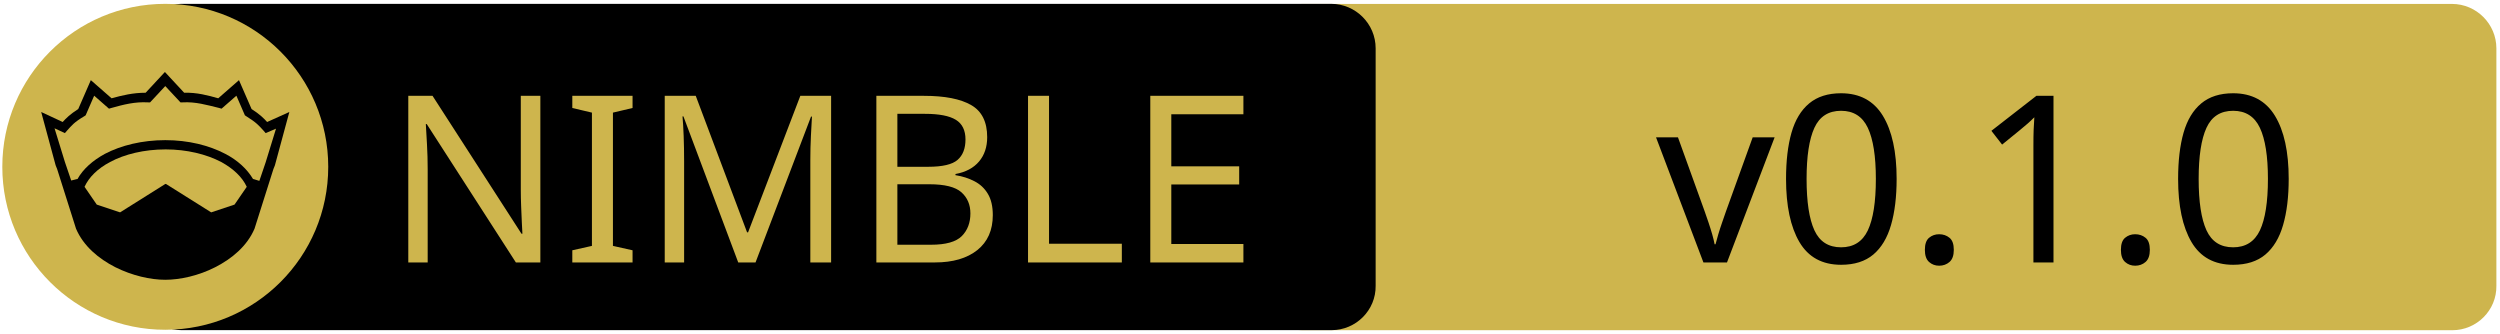
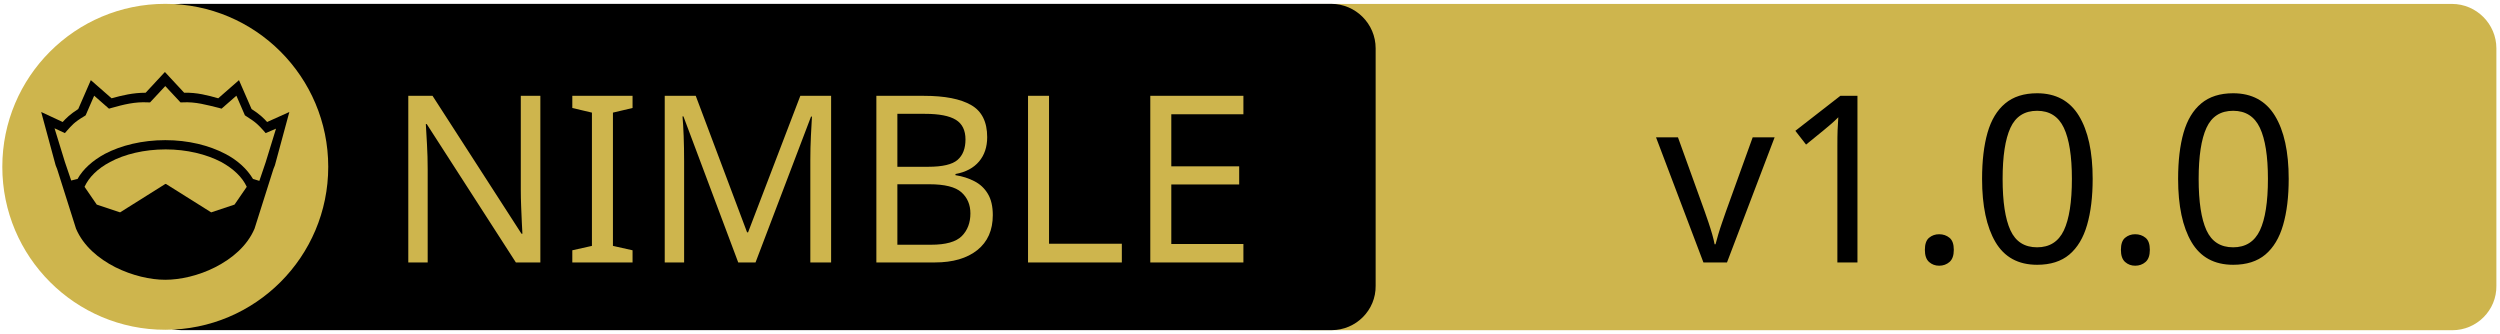
<svg xmlns="http://www.w3.org/2000/svg" xmlns:xlink="http://www.w3.org/1999/xlink" width="675" height="90" xml:space="preserve" version="1.1">
  <a xlink:href="https://github.com/treeform/chroma">
    <g>
      <path fill="#CEB54D" id="svg_15" d="m662.123,89.159l-310.5,0c-6.6,0 -12,-5.4 -12,-12l0,-64.1c0,-6.6 5.4,-12 12,-12l310.4,0c6.6,0 12,5.4 12,12l0,64.1c0.1,6.6 -5.3,12 -11.9,12z" />
      <path id="svg_1" d="m359.524,89.139l-310.5,0c-6.6,0 -12,-5.4 -12,-12l0,-64.1c0,-6.6 5.4,-12 12,-12l310.4,0c6.6,0 12,5.4 12,12l0,64.1c0.1,6.6 -5.3,12 -11.9,12z" />
      <rect id="svg_2" fill="none" height="45.9" width="315.3" class="st0" y="24.539" x="60.224" />
      <circle id="svg_4" fill="#CEB54D" r="44" cy="45.039" cx="44.624" class="st1" />
      <g id="XMLID_4_">
        <path id="svg_5" d="m78.124,30.239l-3.9,14.4l-0.4,1l-5.1,16.1c0,0 0,0 0,0c-2,4.7 -6.1,8.1 -10.6,10.4c-4.5,2.3 -9.5,3.4 -13.5,3.4c-4,0 -8.9,-1.1 -13.5,-3.4c-4.5,-2.3 -8.6,-5.7 -10.6,-10.4c0,0 0,0 0,0l-5.1,-16.1l-0.4,-1l-3.9,-14.4l5.8,2.7c0.9,-1 2,-2.1 4.2,-3.5l3.4,-7.8l5.6,4.9c2.9,-0.8 5.8,-1.5 9.2,-1.5l5.2,-5.6l5.2,5.6c3.4,-0.1 6.4,0.7 9.2,1.5l5.6,-4.9l3.4,7.8c2.2,1.4 3.3,2.5 4.2,3.5l6,-2.7z" />
        <g id="XMLID_6_">
          <g id="svg_6">
            <path id="svg_7" fill="#CEB54D" d="m66.624,50.439l-3.3,4.8l-6.3,2.1l-12.1,-7.6c-0.1,-0.1 -0.3,-0.1 -0.4,0l-12.1,7.6l-6.3,-2.1l-3.3,-4.8c1.2,-2.6 3.5,-4.9 6.9,-6.7c3.9,-2.1 9.2,-3.4 15,-3.4c5.7,0 11,1.3 15,3.4c3.3,1.8 5.7,4.1 6.9,6.7z" class="st1" />
          </g>
          <g id="svg_8" />
        </g>
        <g id="XMLID_5_">
          <g id="svg_9">
            <path id="svg_10" fill="#CEB54D" d="m74.524,34.739l-2.8,9.1l-1.7,5l-1.6,-0.5c0,0 -0.1,0 -0.1,0c-1.6,-2.7 -4.2,-5.1 -7.5,-6.8c-4.4,-2.3 -10,-3.7 -16.2,-3.7c-6.2,0 -11.9,1.4 -16.3,3.7c-3.3,1.8 -5.9,4.1 -7.4,6.8c0,0 -0.1,0 -0.1,0l-1.6,0.4l-1.7,-5l-2.8,-9.1l2.8,1.3l0.6,-0.7c1.2,-1.3 1.8,-2.2 4.7,-3.9l0.3,-0.2l2.3,-5.3l4,3.5l0.7,-0.2c3.2,-0.9 6.3,-1.7 9.8,-1.5l0.6,0l4.1,-4.4l4.1,4.4l0.6,0c3.5,-0.2 6.5,0.7 9.8,1.5l0.7,0.2l4,-3.5l2.3,5.3l0.3,0.2c2.9,1.8 3.5,2.6 4.7,3.9l0.6,0.7l2.8,-1.2z" class="st1" />
          </g>
          <g id="svg_11" />
        </g>
      </g>
      <text x="-442" y="-350.021" id="svg_16" font-size="63px" font-family="'PT Sans Caption', 'Tahoma', 'Helvetica Neue Medium', 'PT Sans', sans-serif" fill="#CEB54D" class="st1 st2 st3" transform="matrix(1 0 0 1 546.13 420.879)">NIMBLE</text>
-       <text x="-99.0" y="-350.012" id="svg_17" font-size="63.012px" font-family="'PT Sans Caption', 'Tahoma', 'Helvetica Neue Medium', 'PT Sans', sans-serif" fill="#000000" class="st1 st2 st3" transform="matrix(1 0 0 1 546.13 420.879)">v0.1.0</text>
+       <text x="-99.0" y="-350.012" id="svg_17" font-size="63.012px" font-family="'PT Sans Caption', 'Tahoma', 'Helvetica Neue Medium', 'PT Sans', sans-serif" fill="#000000" class="st1 st2 st3" transform="matrix(1 0 0 1 546.13 420.879)">v1.0.0</text>
    </g>
  </a>
</svg>
